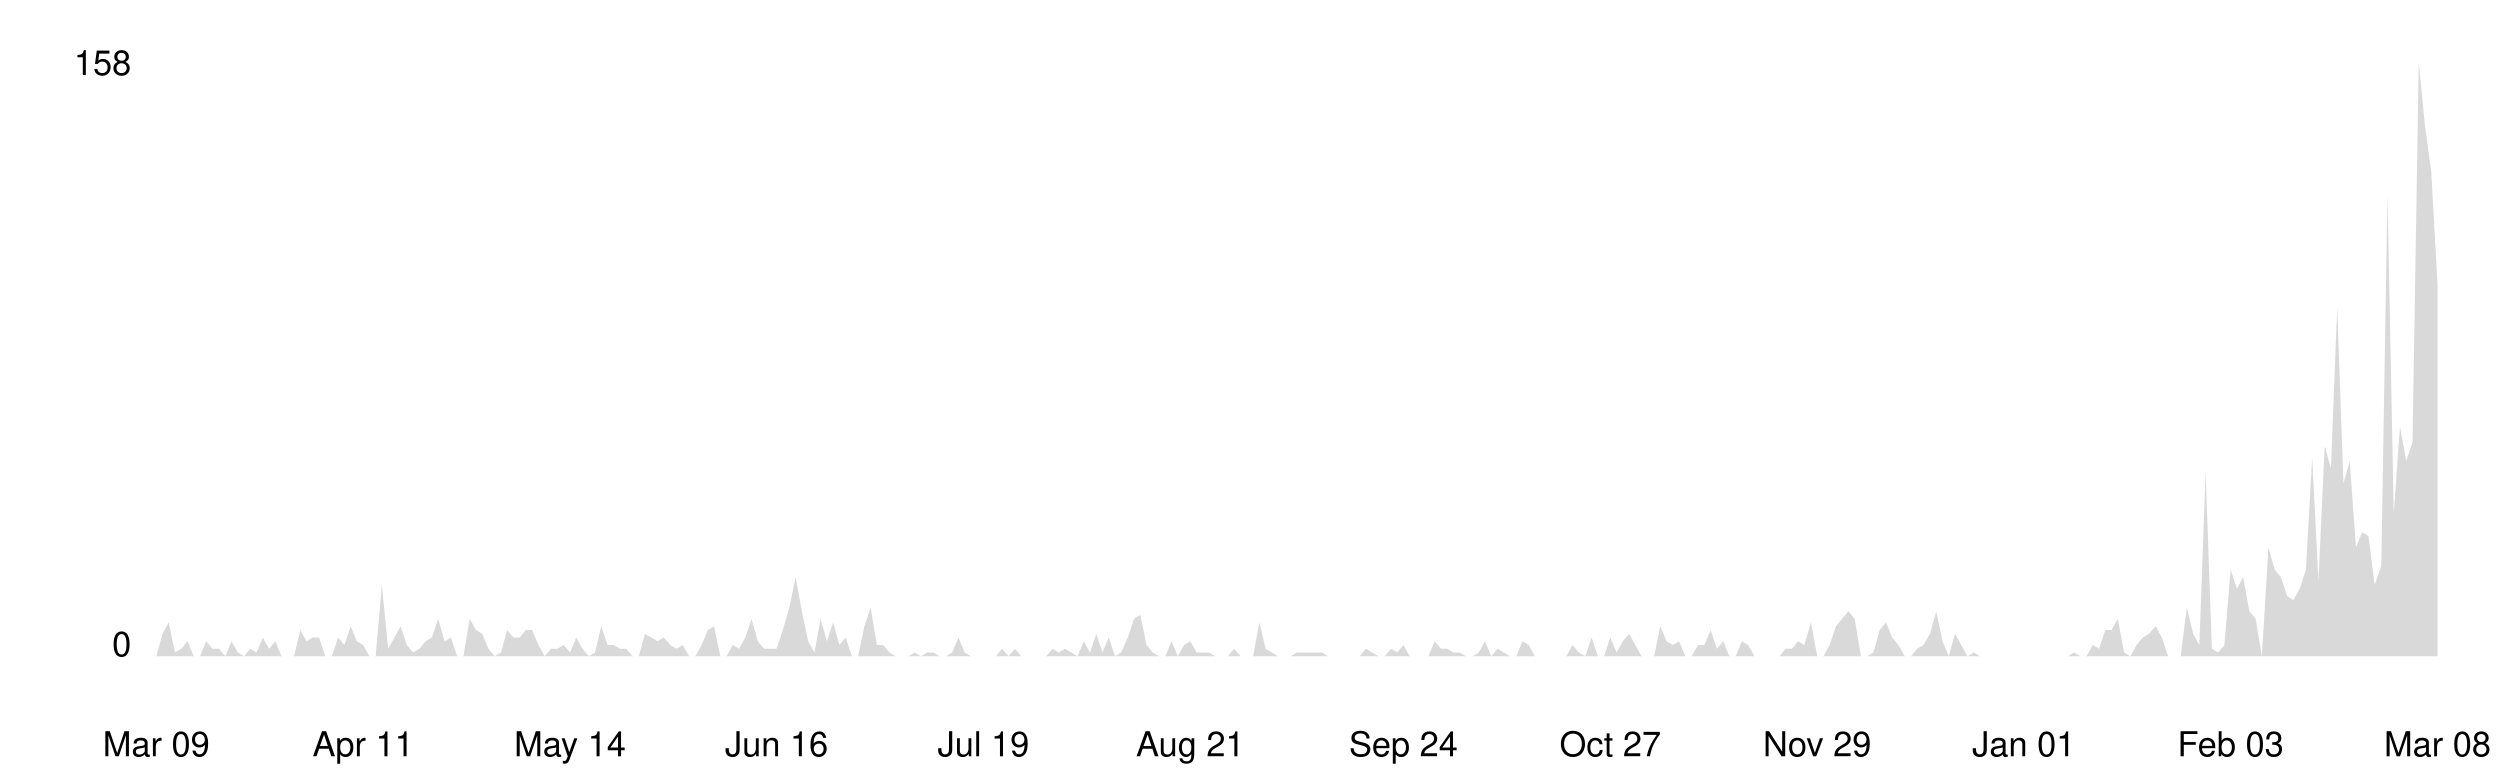
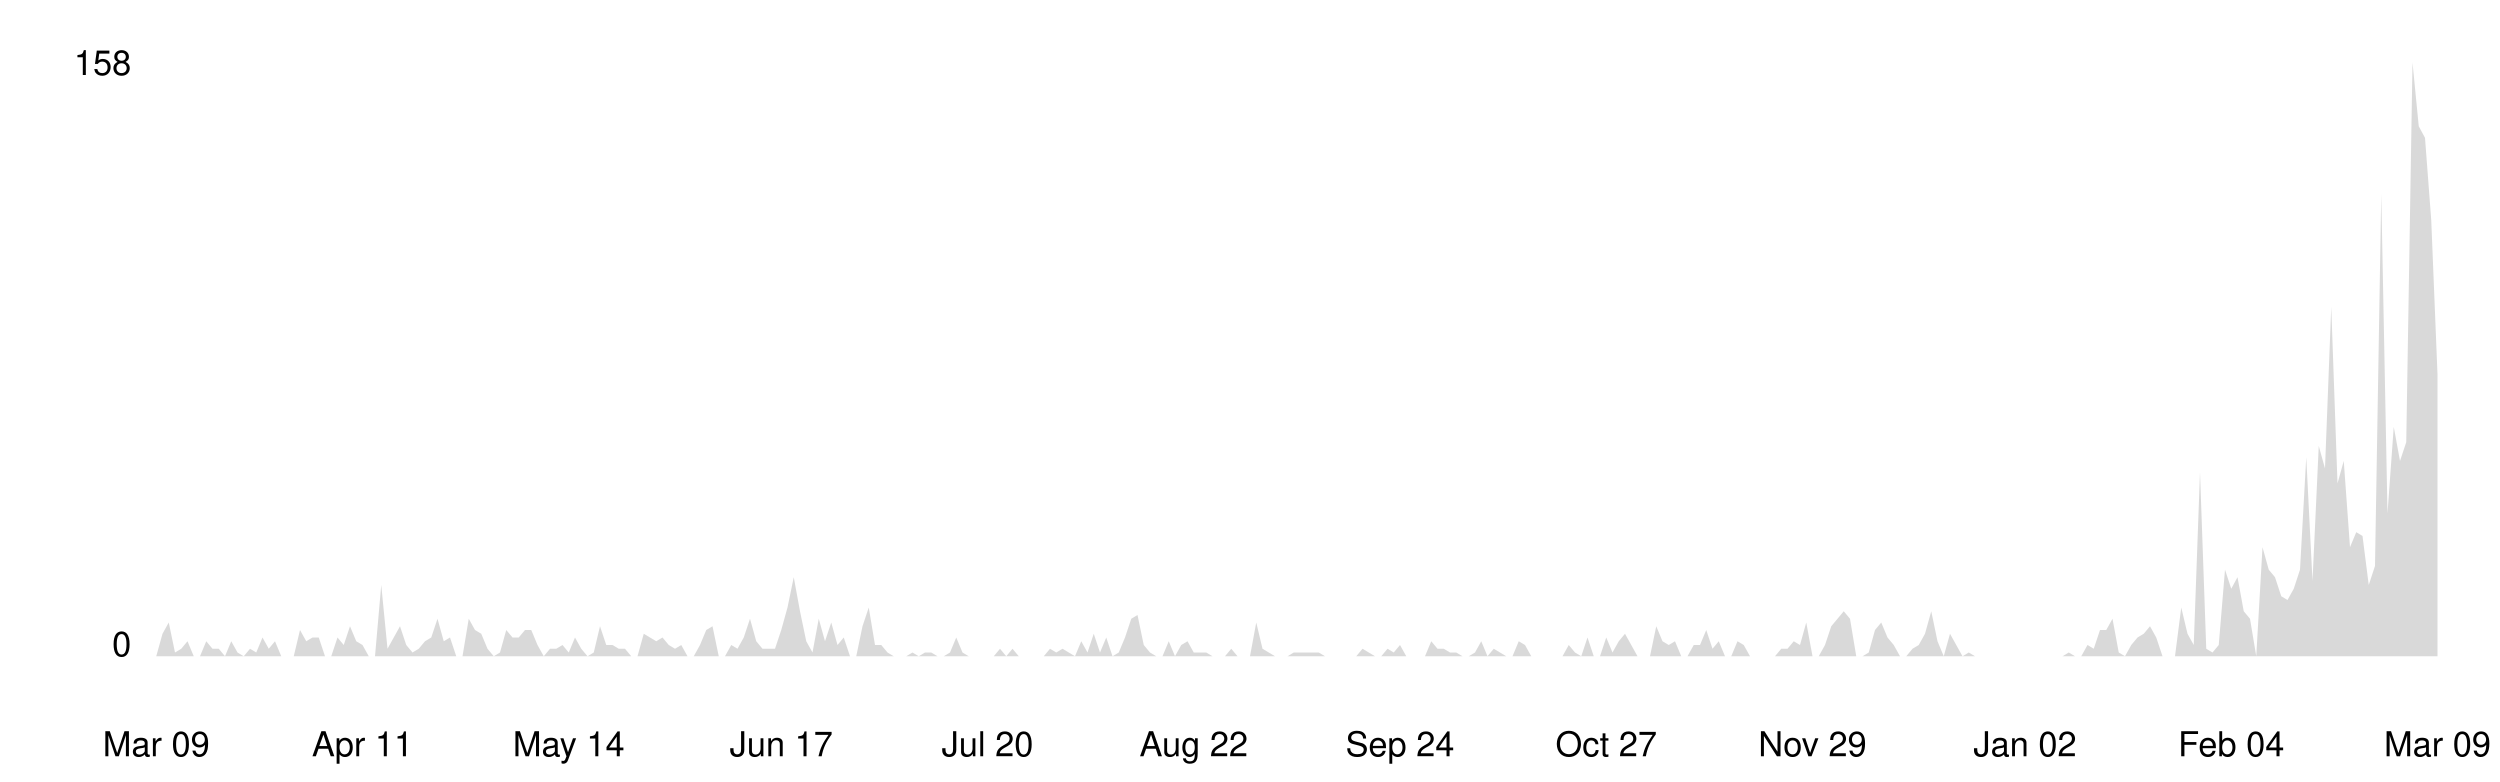
<svg xmlns="http://www.w3.org/2000/svg" viewBox="0 0 800 250" width="100%">
  <style>
    .line { fill: none; stroke-width: 2; stroke-linecap: round; stroke-linejoin: round; }
    .area { opacity: 0.15; }
    .axis-label { font-family: -apple-system, BlinkMacSystemFont, 'Segoe UI', Helvetica, Arial, sans-serif; font-size: 11px; }
    .axis-line { stroke-width: 1; }

    @media (prefers-color-scheme: dark) {
      .line { stroke: #58a6ff; }
      .area { fill: #58a6ff; }
      .axis-label { fill: #8b949e; }
      .axis-line { stroke: #30363d; }
    }
    @media (prefers-color-scheme: light) {
      .line { stroke: #0969da; }
      .area { fill: #0969da; }
      .axis-label { fill: #57606a; }
      .axis-line { stroke: #d0d7de; }
    }
  </style>
  <line class="axis-line" x1="50" y1="20" x2="50" y2="210" />
  <line class="axis-line" x1="50" y1="210" x2="780" y2="210" />
-   <polygon class="area" points="50.0,210.0 52.0,202.8 54.0,199.2 56.0,208.8 58.0,207.6 60.0,205.2 62.0,210.0 64.0,210.0 66.0,205.2 68.0,207.6 70.1,207.6 72.1,210.0 74.1,205.2 76.1,208.8 78.1,210.0 80.1,207.6 82.1,208.8 84.1,204.0 86.1,207.6 88.1,205.2 90.1,210.0 92.1,210.0 94.1,210.0 96.1,201.6 98.1,205.2 100.1,204.0 102.1,204.0 104.1,210.0 106.2,210.0 108.2,204.0 110.2,206.4 112.2,200.4 114.2,205.2 116.2,206.4 118.2,210.0 120.2,210.0 122.2,187.2 124.2,207.6 126.2,204.0 128.2,200.4 130.2,206.4 132.2,208.8 134.2,207.6 136.2,205.2 138.2,204.0 140.2,198.0 142.3,205.2 144.3,204.0 146.3,210.0 148.3,210.0 150.3,198.0 152.3,201.6 154.3,202.8 156.3,207.6 158.3,210.0 160.3,208.8 162.3,201.6 164.3,204.0 166.3,204.0 168.3,201.6 170.3,201.6 172.3,206.4 174.3,210.0 176.3,207.6 178.4,207.6 180.4,206.4 182.4,208.8 184.4,204.0 186.4,207.6 188.4,210.0 190.4,208.8 192.4,200.4 194.4,206.4 196.4,206.4 198.4,207.6 200.4,207.6 202.4,210.0 204.4,210.0 206.4,202.8 208.4,204.0 210.4,205.2 212.4,204.0 214.5,206.4 216.5,207.6 218.5,206.4 220.5,210.0 222.5,210.0 224.5,206.4 226.5,201.6 228.5,200.4 230.5,210.0 232.5,210.0 234.5,206.4 236.5,207.6 238.5,204.0 240.5,198.0 242.5,205.2 244.5,207.6 246.5,207.6 248.5,207.6 250.5,201.6 252.6,194.4 254.6,184.7 256.6,195.6 258.6,205.2 260.6,208.8 262.6,198.0 264.6,205.2 266.6,199.2 268.6,206.4 270.6,204.0 272.6,210.0 274.6,210.0 276.6,200.4 278.6,194.4 280.6,206.4 282.6,206.4 284.6,208.8 286.6,210.0 288.7,210.0 290.7,210.0 292.7,208.8 294.7,210.0 296.7,208.8 298.7,208.8 300.7,210.0 302.7,210.0 304.7,208.8 306.7,204.0 308.7,208.8 310.7,210.0 312.7,210.0 314.7,210.0 316.7,210.0 318.7,210.0 320.7,207.6 322.7,210.0 324.8,207.6 326.8,210.0 328.8,210.0 330.8,210.0 332.8,210.0 334.8,210.0 336.8,207.6 338.8,208.8 340.8,207.6 342.8,208.8 344.8,210.0 346.8,205.2 348.8,208.8 350.8,202.8 352.8,208.8 354.8,204.0 356.8,210.0 358.8,208.8 360.9,204.0 362.9,198.0 364.9,196.8 366.9,206.4 368.9,208.8 370.9,210.0 372.9,210.0 374.9,205.2 376.9,210.0 378.9,206.4 380.9,205.2 382.9,208.8 384.9,208.8 386.9,208.8 388.9,210.0 390.9,210.0 392.9,210.0 394.9,207.6 397.0,210.0 399.0,210.0 401.0,210.0 403.0,199.2 405.0,207.6 407.0,208.8 409.0,210.0 411.0,210.0 413.0,210.0 415.0,208.8 417.0,208.8 419.0,208.8 421.0,208.8 423.0,208.8 425.0,210.0 427.0,210.0 429.0,210.0 431.0,210.0 433.0,210.0 435.1,210.0 437.1,207.6 439.1,208.8 441.1,210.0 443.1,210.0 445.1,207.6 447.1,208.8 449.1,206.4 451.1,210.0 453.1,210.0 455.1,210.0 457.1,210.0 459.1,205.2 461.1,207.6 463.1,207.6 465.1,208.8 467.1,208.8 469.1,210.0 471.2,210.0 473.2,208.8 475.2,205.2 477.2,210.0 479.2,207.6 481.2,208.8 483.2,210.0 485.2,210.0 487.2,205.2 489.2,206.4 491.2,210.0 493.2,210.0 495.2,210.0 497.2,210.0 499.2,210.0 501.2,210.0 503.2,206.4 505.2,208.8 507.3,210.0 509.3,204.0 511.3,210.0 513.3,210.0 515.3,204.0 517.3,208.8 519.3,205.2 521.3,202.8 523.3,206.4 525.3,210.0 527.3,210.0 529.3,210.0 531.3,200.4 533.3,205.2 535.3,206.4 537.3,205.2 539.3,210.0 541.3,210.0 543.4,206.4 545.4,206.4 547.4,201.6 549.4,207.6 551.4,205.2 553.4,210.0 555.4,210.0 557.4,205.2 559.4,206.4 561.4,210.0 563.4,210.0 565.4,210.0 567.4,210.0 569.4,210.0 571.4,207.6 573.4,207.6 575.4,205.2 577.4,206.4 579.5,199.2 581.5,210.0 583.5,210.0 585.5,206.4 587.5,200.4 589.5,198.0 591.5,195.6 593.5,198.0 595.5,210.0 597.5,210.0 599.5,208.8 601.5,201.6 603.5,199.2 605.5,204.0 607.5,206.4 609.5,210.0 611.5,210.0 613.5,207.6 615.5,206.4 617.6,202.8 619.6,195.6 621.6,205.2 623.6,210.0 625.6,202.8 627.6,206.4 629.6,210.0 631.6,208.8 633.6,210.0 635.6,210.0 637.6,210.0 639.6,210.0 641.6,210.0 643.6,210.0 645.6,210.0 647.6,210.0 649.6,210.0 651.6,210.0 653.7,210.0 655.7,210.0 657.7,210.0 659.7,210.0 661.7,210.0 663.7,208.8 665.7,210.0 667.7,210.0 669.7,206.4 671.7,207.6 673.7,201.6 675.7,201.6 677.7,198.0 679.7,208.8 681.7,210.0 683.7,206.4 685.7,204.0 687.7,202.8 689.8,200.4 691.8,204.0 693.8,210.0 695.8,210.0 697.8,210.0 699.8,194.4 701.8,202.8 703.8,206.4 705.8,151.1 707.8,207.6 709.8,208.8 711.8,206.4 713.8,182.3 715.8,188.4 717.8,184.7 719.8,195.6 721.8,198.0 723.8,210.0 725.9,175.1 727.9,182.3 729.9,184.7 731.9,190.8 733.9,192.0 735.9,188.4 737.9,182.3 739.9,146.3 741.9,185.9 743.9,142.7 745.9,149.9 747.9,98.2 749.9,154.7 751.9,147.5 753.9,175.1 755.9,170.3 757.9,171.5 759.9,187.2 762.0,181.1 764.0,62.1 766.0,164.3 768.0,136.6 770.0,147.5 772.0,141.5 774.0,20.0 776.0,40.4 778.0,54.9 780.0,90.9 780.0,210.0 50.0,210.0" />
-   <polyline class="line" points="50.0,210.0 52.0,202.8 54.0,199.2 56.0,208.8 58.0,207.6 60.0,205.2 62.0,210.0 64.0,210.0 66.0,205.2 68.0,207.6 70.1,207.6 72.1,210.0 74.1,205.2 76.1,208.8 78.1,210.0 80.1,207.6 82.1,208.8 84.1,204.0 86.1,207.6 88.1,205.2 90.1,210.0 92.1,210.0 94.1,210.0 96.1,201.6 98.1,205.2 100.1,204.0 102.1,204.0 104.1,210.0 106.2,210.0 108.2,204.0 110.2,206.4 112.2,200.4 114.2,205.2 116.2,206.4 118.2,210.0 120.2,210.0 122.2,187.2 124.2,207.6 126.2,204.0 128.2,200.4 130.2,206.4 132.2,208.8 134.2,207.6 136.2,205.2 138.2,204.0 140.2,198.0 142.3,205.2 144.3,204.0 146.3,210.0 148.3,210.0 150.3,198.0 152.3,201.6 154.3,202.8 156.3,207.6 158.3,210.0 160.3,208.8 162.3,201.6 164.3,204.0 166.3,204.0 168.3,201.6 170.3,201.6 172.3,206.4 174.3,210.0 176.3,207.6 178.4,207.6 180.4,206.4 182.4,208.8 184.4,204.0 186.4,207.6 188.4,210.0 190.4,208.8 192.4,200.4 194.4,206.4 196.4,206.4 198.4,207.6 200.4,207.6 202.4,210.0 204.4,210.0 206.4,202.8 208.4,204.0 210.4,205.2 212.4,204.0 214.5,206.4 216.5,207.6 218.5,206.4 220.5,210.0 222.5,210.0 224.5,206.4 226.5,201.6 228.5,200.4 230.5,210.0 232.5,210.0 234.5,206.4 236.5,207.6 238.5,204.0 240.5,198.0 242.5,205.2 244.5,207.6 246.5,207.6 248.5,207.6 250.5,201.6 252.6,194.4 254.6,184.7 256.6,195.6 258.6,205.2 260.6,208.8 262.6,198.0 264.6,205.2 266.6,199.2 268.6,206.4 270.6,204.0 272.6,210.0 274.6,210.0 276.6,200.4 278.6,194.4 280.6,206.4 282.6,206.4 284.6,208.8 286.6,210.0 288.7,210.0 290.7,210.0 292.7,208.8 294.7,210.0 296.7,208.8 298.7,208.8 300.7,210.0 302.7,210.0 304.7,208.8 306.7,204.0 308.7,208.8 310.7,210.0 312.7,210.0 314.7,210.0 316.7,210.0 318.7,210.0 320.7,207.6 322.7,210.0 324.8,207.6 326.8,210.0 328.8,210.0 330.8,210.0 332.8,210.0 334.8,210.0 336.8,207.6 338.8,208.8 340.8,207.6 342.8,208.8 344.8,210.0 346.8,205.2 348.8,208.8 350.8,202.8 352.8,208.8 354.8,204.0 356.8,210.0 358.8,208.8 360.9,204.0 362.9,198.0 364.9,196.8 366.9,206.4 368.9,208.8 370.9,210.0 372.9,210.0 374.9,205.2 376.9,210.0 378.9,206.4 380.9,205.2 382.9,208.8 384.9,208.8 386.9,208.8 388.9,210.0 390.9,210.0 392.9,210.0 394.9,207.6 397.0,210.0 399.0,210.0 401.0,210.0 403.0,199.2 405.0,207.6 407.0,208.8 409.0,210.0 411.0,210.0 413.0,210.0 415.0,208.8 417.0,208.8 419.0,208.8 421.0,208.8 423.0,208.8 425.0,210.0 427.0,210.0 429.0,210.0 431.0,210.0 433.0,210.0 435.1,210.0 437.1,207.6 439.1,208.8 441.1,210.0 443.1,210.0 445.1,207.6 447.1,208.8 449.1,206.4 451.1,210.0 453.1,210.0 455.1,210.0 457.1,210.0 459.1,205.2 461.1,207.6 463.1,207.6 465.1,208.8 467.1,208.8 469.1,210.0 471.2,210.0 473.2,208.8 475.2,205.2 477.2,210.0 479.2,207.6 481.2,208.8 483.2,210.0 485.2,210.0 487.2,205.2 489.2,206.4 491.2,210.0 493.2,210.0 495.2,210.0 497.2,210.0 499.2,210.0 501.2,210.0 503.2,206.4 505.2,208.8 507.3,210.0 509.3,204.0 511.3,210.0 513.3,210.0 515.3,204.0 517.3,208.8 519.3,205.2 521.3,202.8 523.3,206.4 525.3,210.0 527.3,210.0 529.3,210.0 531.3,200.4 533.3,205.2 535.3,206.4 537.3,205.2 539.3,210.0 541.3,210.0 543.4,206.4 545.4,206.4 547.4,201.6 549.4,207.6 551.4,205.2 553.4,210.0 555.4,210.0 557.4,205.2 559.4,206.4 561.4,210.0 563.4,210.0 565.4,210.0 567.4,210.0 569.4,210.0 571.4,207.6 573.4,207.6 575.4,205.2 577.4,206.4 579.5,199.2 581.5,210.0 583.5,210.0 585.5,206.4 587.5,200.4 589.5,198.0 591.5,195.6 593.5,198.0 595.5,210.0 597.5,210.0 599.5,208.8 601.5,201.6 603.5,199.2 605.5,204.0 607.5,206.4 609.5,210.0 611.5,210.0 613.5,207.6 615.5,206.4 617.6,202.8 619.6,195.6 621.6,205.2 623.6,210.0 625.6,202.8 627.6,206.4 629.6,210.0 631.6,208.8 633.6,210.0 635.6,210.0 637.6,210.0 639.6,210.0 641.6,210.0 643.6,210.0 645.6,210.0 647.6,210.0 649.6,210.0 651.6,210.0 653.7,210.0 655.7,210.0 657.7,210.0 659.7,210.0 661.7,210.0 663.7,208.8 665.7,210.0 667.7,210.0 669.7,206.4 671.7,207.6 673.7,201.6 675.7,201.6 677.7,198.0 679.7,208.8 681.7,210.0 683.7,206.4 685.7,204.0 687.7,202.8 689.8,200.4 691.8,204.0 693.8,210.0 695.8,210.0 697.8,210.0 699.8,194.4 701.8,202.8 703.8,206.4 705.8,151.1 707.8,207.6 709.8,208.8 711.8,206.4 713.8,182.3 715.8,188.4 717.8,184.7 719.8,195.6 721.8,198.0 723.8,210.0 725.9,175.1 727.9,182.3 729.9,184.7 731.9,190.8 733.9,192.0 735.9,188.4 737.9,182.3 739.9,146.3 741.9,185.9 743.9,142.7 745.9,149.9 747.9,98.2 749.9,154.7 751.9,147.5 753.9,175.1 755.9,170.3 757.9,171.5 759.9,187.2 762.0,181.1 764.0,62.1 766.0,164.3 768.0,136.6 770.0,147.5 772.0,141.5 774.0,20.0 776.0,40.4 778.0,54.9 780.0,90.9" />
+   <polygon class="area" points="50.0,210.0 52.0,202.8 54.0,199.2 56.0,208.8 58.0,207.6 60.0,205.2 62.0,210.0 64.0,210.0 66.0,205.2 68.0,207.6 70.0,207.6 72.0,210.0 74.0,205.2 76.0,208.8 78.0,210.0 80.0,207.6 82.0,208.8 84.0,204.0 86.0,207.6 88.0,205.2 90.0,210.0 92.0,210.0 94.0,210.0 96.0,201.6 98.0,205.2 100.0,204.0 102.0,204.0 104.0,210.0 106.0,210.0 108.0,204.0 110.0,206.4 112.0,200.4 114.0,205.2 116.0,206.4 118.0,210.0 120.0,210.0 122.0,187.2 124.0,207.6 126.0,204.0 128.0,200.4 130.0,206.4 132.0,208.8 134.0,207.6 136.0,205.2 138.0,204.0 140.0,198.0 142.0,205.2 144.0,204.0 146.0,210.0 148.0,210.0 150.0,198.0 152.0,201.6 154.0,202.8 156.0,207.6 158.0,210.0 160.0,208.8 162.0,201.6 164.0,204.0 166.0,204.0 168.0,201.6 170.0,201.6 172.0,206.4 174.0,210.0 176.0,207.6 178.0,207.6 180.0,206.4 182.0,208.8 184.0,204.0 186.0,207.6 188.0,210.0 190.0,208.8 192.0,200.4 194.0,206.4 196.0,206.4 198.0,207.6 200.0,207.6 202.0,210.0 204.0,210.0 206.0,202.8 208.0,204.0 210.0,205.2 212.0,204.0 214.0,206.4 216.0,207.6 218.0,206.4 220.0,210.0 222.0,210.0 224.0,206.4 226.0,201.6 228.0,200.4 230.0,210.0 232.0,210.0 234.0,206.4 236.0,207.6 238.0,204.0 240.0,198.0 242.0,205.2 244.0,207.6 246.0,207.6 248.0,207.6 250.0,201.6 252.0,194.4 254.0,184.7 256.0,195.6 258.0,205.2 260.0,208.8 262.0,198.0 264.0,205.2 266.0,199.2 268.0,206.4 270.0,204.0 272.0,210.0 274.0,210.0 276.0,200.4 278.0,194.4 280.0,206.4 282.0,206.4 284.0,208.8 286.0,210.0 288.0,210.0 290.0,210.0 292.0,208.8 294.0,210.0 296.0,208.8 298.0,208.8 300.0,210.0 302.0,210.0 304.0,208.8 306.0,204.0 308.0,208.8 310.0,210.0 312.0,210.0 314.0,210.0 316.0,210.0 318.0,210.0 320.0,207.6 322.0,210.0 324.0,207.6 326.0,210.0 328.0,210.0 330.0,210.0 332.0,210.0 334.0,210.0 336.0,207.6 338.0,208.8 340.0,207.6 342.0,208.8 344.0,210.0 346.0,205.2 348.0,208.8 350.0,202.8 352.0,208.8 354.0,204.0 356.0,210.0 358.0,208.8 360.0,204.0 362.0,198.0 364.0,196.8 366.0,206.4 368.0,208.8 370.0,210.0 372.0,210.0 374.0,205.2 376.0,210.0 378.0,206.4 380.0,205.2 382.0,208.8 384.0,208.8 386.0,208.8 388.0,210.0 390.0,210.0 392.0,210.0 394.0,207.6 396.0,210.0 398.0,210.0 400.0,210.0 402.0,199.2 404.0,207.6 406.0,208.8 408.0,210.0 410.0,210.0 412.0,210.0 414.0,208.8 416.0,208.8 418.0,208.8 420.0,208.8 422.0,208.8 424.0,210.0 426.0,210.0 428.0,210.0 430.0,210.0 432.0,210.0 434.0,210.0 436.0,207.6 438.0,208.8 440.0,210.0 442.0,210.0 444.0,207.6 446.0,208.8 448.0,206.4 450.0,210.0 452.0,210.0 454.0,210.0 456.0,210.0 458.0,205.2 460.0,207.6 462.0,207.6 464.0,208.8 466.0,208.8 468.0,210.0 470.0,210.0 472.0,208.8 474.0,205.2 476.0,210.0 478.0,207.6 480.0,208.8 482.0,210.0 484.0,210.0 486.0,205.2 488.0,206.4 490.0,210.0 492.0,210.0 494.0,210.0 496.0,210.0 498.0,210.0 500.0,210.0 502.0,206.4 504.0,208.8 506.0,210.0 508.0,204.0 510.0,210.0 512.0,210.0 514.0,204.0 516.0,208.8 518.0,205.2 520.0,202.8 522.0,206.4 524.0,210.0 526.0,210.0 528.0,210.0 530.0,200.4 532.0,205.2 534.0,206.4 536.0,205.2 538.0,210.0 540.0,210.0 542.0,206.4 544.0,206.4 546.0,201.6 548.0,207.6 550.0,205.2 552.0,210.0 554.0,210.0 556.0,205.2 558.0,206.4 560.0,210.0 562.0,210.0 564.0,210.0 566.0,210.0 568.0,210.0 570.0,207.6 572.0,207.6 574.0,205.2 576.0,206.4 578.0,199.2 580.0,210.0 582.0,210.0 584.0,206.4 586.0,200.4 588.0,198.0 590.0,195.6 592.0,198.0 594.0,210.0 596.0,210.0 598.0,208.8 600.0,201.6 602.0,199.2 604.0,204.0 606.0,206.4 608.0,210.0 610.0,210.0 612.0,207.6 614.0,206.4 616.0,202.8 618.0,195.6 620.0,205.2 622.0,210.0 624.0,202.8 626.0,206.4 628.0,210.0 630.0,208.8 632.0,210.0 634.0,210.0 636.0,210.0 638.0,210.0 640.0,210.0 642.0,210.0 644.0,210.0 646.0,210.0 648.0,210.0 650.0,210.0 652.0,210.0 654.0,210.0 656.0,210.0 658.0,210.0 660.0,210.0 662.0,208.8 664.0,210.0 666.0,210.0 668.0,206.4 670.0,207.6 672.0,201.6 674.0,201.6 676.0,198.0 678.0,208.8 680.0,210.0 682.0,206.4 684.0,204.0 686.0,202.8 688.0,200.4 690.0,204.0 692.0,210.0 694.0,210.0 696.0,210.0 698.0,194.4 700.0,202.8 702.0,206.4 704.0,151.1 706.0,207.6 708.0,208.8 710.0,206.4 712.0,182.3 714.0,188.4 716.0,184.7 718.0,195.6 720.0,198.0 722.0,210.0 724.0,175.1 726.0,182.3 728.0,184.7 730.0,190.8 732.0,192.0 734.0,188.4 736.0,182.3 738.0,146.3 740.0,185.9 742.0,142.7 744.0,149.9 746.0,98.2 748.0,154.7 750.0,147.5 752.0,175.1 754.0,170.3 756.0,171.5 758.0,187.2 760.0,181.1 762.0,62.1 764.0,164.3 766.0,136.6 768.0,147.5 770.0,141.5 772.0,20.0 774.0,40.4 776.0,44.1 778.0,70.5 780.0,119.8 780.0,210.0 50.0,210.0" />
+   <polyline class="line" points="50.0,210.0 52.0,202.8 54.0,199.2 56.0,208.8 58.0,207.6 60.0,205.2 62.0,210.0 64.0,210.0 66.0,205.2 68.0,207.6 70.0,207.6 72.0,210.0 74.0,205.2 76.0,208.8 78.0,210.0 80.0,207.6 82.0,208.8 84.0,204.0 86.0,207.6 88.0,205.2 90.0,210.0 92.0,210.0 94.0,210.0 96.0,201.6 98.0,205.2 100.0,204.0 102.0,204.0 104.0,210.0 106.0,210.0 108.0,204.0 110.0,206.4 112.0,200.4 114.0,205.2 116.0,206.4 118.0,210.0 120.0,210.0 122.0,187.2 124.0,207.6 126.0,204.0 128.0,200.4 130.0,206.4 132.0,208.8 134.0,207.6 136.0,205.2 138.0,204.0 140.0,198.0 142.0,205.2 144.0,204.0 146.0,210.0 148.0,210.0 150.0,198.0 152.0,201.6 154.0,202.8 156.0,207.6 158.0,210.0 160.0,208.8 162.0,201.6 164.0,204.0 166.0,204.0 168.0,201.6 170.0,201.6 172.0,206.4 174.0,210.0 176.0,207.6 178.0,207.6 180.0,206.4 182.0,208.8 184.0,204.0 186.0,207.6 188.0,210.0 190.0,208.8 192.0,200.4 194.0,206.4 196.0,206.4 198.0,207.6 200.0,207.6 202.0,210.0 204.0,210.0 206.0,202.8 208.0,204.0 210.0,205.2 212.0,204.0 214.0,206.4 216.0,207.6 218.0,206.4 220.0,210.0 222.0,210.0 224.0,206.4 226.0,201.6 228.0,200.4 230.0,210.0 232.0,210.0 234.0,206.4 236.0,207.6 238.0,204.0 240.0,198.0 242.0,205.2 244.0,207.6 246.0,207.6 248.0,207.6 250.0,201.6 252.0,194.4 254.0,184.7 256.0,195.6 258.0,205.2 260.0,208.8 262.0,198.0 264.0,205.2 266.0,199.2 268.0,206.4 270.0,204.0 272.0,210.0 274.0,210.0 276.0,200.4 278.0,194.4 280.0,206.4 282.0,206.4 284.0,208.8 286.0,210.0 288.0,210.0 290.0,210.0 292.0,208.8 294.0,210.0 296.0,208.8 298.0,208.8 300.0,210.0 302.0,210.0 304.0,208.8 306.0,204.0 308.0,208.8 310.0,210.0 312.0,210.0 314.0,210.0 316.0,210.0 318.0,210.0 320.0,207.6 322.0,210.0 324.0,207.6 326.0,210.0 328.0,210.0 330.0,210.0 332.0,210.0 334.0,210.0 336.0,207.6 338.0,208.8 340.0,207.6 342.0,208.8 344.0,210.0 346.0,205.2 348.0,208.8 350.0,202.8 352.0,208.8 354.0,204.0 356.0,210.0 358.0,208.8 360.0,204.0 362.0,198.0 364.0,196.8 366.0,206.4 368.0,208.8 370.0,210.0 372.0,210.0 374.0,205.2 376.0,210.0 378.0,206.4 380.0,205.2 382.0,208.8 384.0,208.8 386.0,208.8 388.0,210.0 390.0,210.0 392.0,210.0 394.0,207.6 396.0,210.0 398.0,210.0 400.0,210.0 402.0,199.2 404.0,207.6 406.0,208.8 408.0,210.0 410.0,210.0 412.0,210.0 414.0,208.8 416.0,208.8 418.0,208.8 420.0,208.8 422.0,208.8 424.0,210.0 426.0,210.0 428.0,210.0 430.0,210.0 432.0,210.0 434.0,210.0 436.0,207.6 438.0,208.8 440.0,210.0 442.0,210.0 444.0,207.6 446.0,208.8 448.0,206.4 450.0,210.0 452.0,210.0 454.0,210.0 456.0,210.0 458.0,205.2 460.0,207.6 462.0,207.6 464.0,208.8 466.0,208.8 468.0,210.0 470.0,210.0 472.0,208.8 474.0,205.2 476.0,210.0 478.0,207.6 480.0,208.8 482.0,210.0 484.0,210.0 486.0,205.2 488.0,206.4 490.0,210.0 492.0,210.0 494.0,210.0 496.0,210.0 498.0,210.0 500.0,210.0 502.0,206.4 504.0,208.8 506.0,210.0 508.0,204.0 510.0,210.0 512.0,210.0 514.0,204.0 516.0,208.8 518.0,205.2 520.0,202.8 522.0,206.4 524.0,210.0 526.0,210.0 528.0,210.0 530.0,200.4 532.0,205.2 534.0,206.4 536.0,205.2 538.0,210.0 540.0,210.0 542.0,206.4 544.0,206.4 546.0,201.6 548.0,207.6 550.0,205.2 552.0,210.0 554.0,210.0 556.0,205.2 558.0,206.4 560.0,210.0 562.0,210.0 564.0,210.0 566.0,210.0 568.0,210.0 570.0,207.6 572.0,207.6 574.0,205.2 576.0,206.4 578.0,199.2 580.0,210.0 582.0,210.0 584.0,206.4 586.0,200.4 588.0,198.0 590.0,195.6 592.0,198.0 594.0,210.0 596.0,210.0 598.0,208.8 600.0,201.6 602.0,199.2 604.0,204.0 606.0,206.4 608.0,210.0 610.0,210.0 612.0,207.6 614.0,206.4 616.0,202.8 618.0,195.6 620.0,205.2 622.0,210.0 624.0,202.8 626.0,206.4 628.0,210.0 630.0,208.8 632.0,210.0 634.0,210.0 636.0,210.0 638.0,210.0 640.0,210.0 642.0,210.0 644.0,210.0 646.0,210.0 648.0,210.0 650.0,210.0 652.0,210.0 654.0,210.0 656.0,210.0 658.0,210.0 660.0,210.0 662.0,208.8 664.0,210.0 666.0,210.0 668.0,206.4 670.0,207.6 672.0,201.6 674.0,201.6 676.0,198.0 678.0,208.8 680.0,210.0 682.0,206.4 684.0,204.0 686.0,202.8 688.0,200.4 690.0,204.0 692.0,210.0 694.0,210.0 696.0,210.0 698.0,194.4 700.0,202.8 702.0,206.4 704.0,151.1 706.0,207.6 708.0,208.8 710.0,206.4 712.0,182.3 714.0,188.4 716.0,184.7 718.0,195.6 720.0,198.0 722.0,210.0 724.0,175.1 726.0,182.3 728.0,184.7 730.0,190.8 732.0,192.0 734.0,188.4 736.0,182.3 738.0,146.3 740.0,185.9 742.0,142.7 744.0,149.9 746.0,98.2 748.0,154.7 750.0,147.5 752.0,175.1 754.0,170.3 756.0,171.5 758.0,187.2 760.0,181.1 762.0,62.1 764.0,164.3 766.0,136.6 768.0,147.5 770.0,141.5 772.0,20.0 774.0,40.4 776.0,44.1 778.0,70.5 780.0,119.8" />
  <text x="42" y="210" text-anchor="end" class="axis-label">0</text>
  <text x="42" y="24" text-anchor="end" class="axis-label">158</text>
  <text x="50.0" y="242" text-anchor="middle" class="axis-label">Mar 09</text>
-   <text x="116.2" y="242" text-anchor="middle" class="axis-label">Apr 11</text>
-   <text x="182.4" y="242" text-anchor="middle" class="axis-label">May 14</text>
-   <text x="248.5" y="242" text-anchor="middle" class="axis-label">Jun 16</text>
-   <text x="314.7" y="242" text-anchor="middle" class="axis-label">Jul 19</text>
-   <text x="380.9" y="242" text-anchor="middle" class="axis-label">Aug 21</text>
-   <text x="449.1" y="242" text-anchor="middle" class="axis-label">Sep 24</text>
-   <text x="515.3" y="242" text-anchor="middle" class="axis-label">Oct 27</text>
-   <text x="581.5" y="242" text-anchor="middle" class="axis-label">Nov 29</text>
-   <text x="647.6" y="242" text-anchor="middle" class="axis-label">Jan 01</text>
-   <text x="713.8" y="242" text-anchor="middle" class="axis-label">Feb 03</text>
-   <text x="780.0" y="242" text-anchor="middle" class="axis-label">Mar 08</text>
+   <text x="116.0" y="242" text-anchor="middle" class="axis-label">Apr 11</text>
+   <text x="182.0" y="242" text-anchor="middle" class="axis-label">May 14</text>
+   <text x="250.0" y="242" text-anchor="middle" class="axis-label">Jun 17</text>
+   <text x="316.0" y="242" text-anchor="middle" class="axis-label">Jul 20</text>
+   <text x="382.0" y="242" text-anchor="middle" class="axis-label">Aug 22</text>
+   <text x="448.0" y="242" text-anchor="middle" class="axis-label">Sep 24</text>
+   <text x="514.0" y="242" text-anchor="middle" class="axis-label">Oct 27</text>
+   <text x="580.0" y="242" text-anchor="middle" class="axis-label">Nov 29</text>
+   <text x="648.0" y="242" text-anchor="middle" class="axis-label">Jan 02</text>
+   <text x="714.0" y="242" text-anchor="middle" class="axis-label">Feb 04</text>
+   <text x="780.0" y="242" text-anchor="middle" class="axis-label">Mar 09</text>
</svg>
